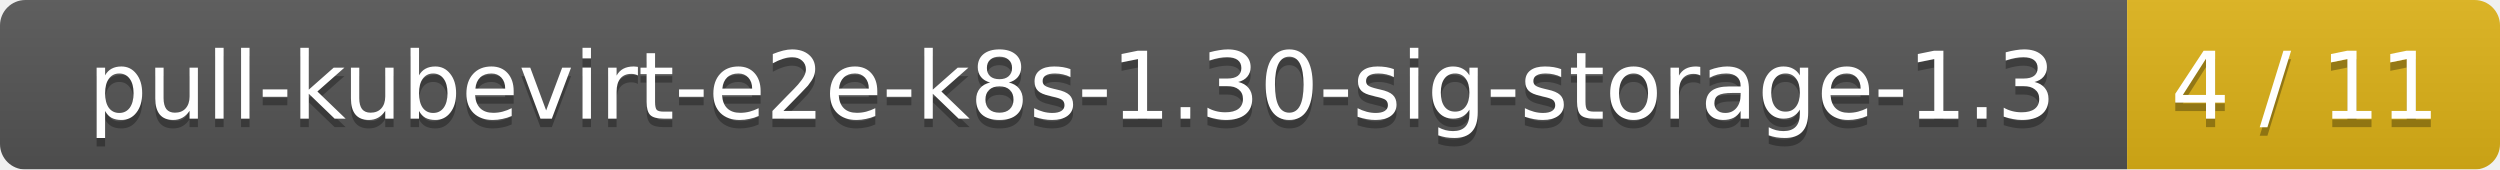
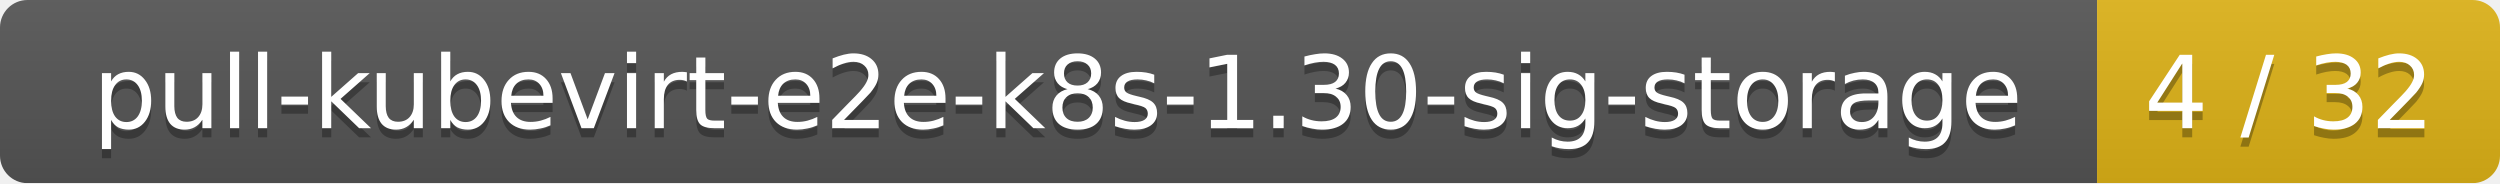
- <svg xmlns="http://www.w3.org/2000/svg" width="295" height="20">
+ <svg xmlns="http://www.w3.org/2000/svg" width="273" height="20">
  <linearGradient id="smooth" x2="0" y2="100%">
    <stop offset="0" stop-color="#bbb" stop-opacity=".1" />
    <stop offset="1" stop-opacity=".1" />
  </linearGradient>
  <mask id="round">
-     <rect width="295" height="20" rx="3" fill="#fff" />
+     <rect width="273" height="20" rx="3" fill="#fff" />
  </mask>
  <g mask="url(#round)">
-     <rect width="251" height="20" fill="#555" />
-     <rect x="251" width="44" height="20" fill="#dfb317" />
-     <rect width="295" height="20" fill="url(#smooth)" />
+     <rect width="229" height="20" fill="#555" />
+     <rect x="229" width="44" height="20" fill="#dfb317" />
+     <rect width="273" height="20" fill="url(#smooth)" />
  </g>
  <g fill="#fff" text-anchor="middle" font-family="DejaVu Sans,Verdana,Geneva,sans-serif" font-size="11">
-     <text x="126.5" y="15" fill="#010101" fill-opacity=".3">pull-kubevirt-e2e-k8s-1.30-sig-storage-1.3</text>
-     <text x="126.5" y="14">pull-kubevirt-e2e-k8s-1.30-sig-storage-1.3</text>
-     <text x="272" y="15" fill="#010101" fill-opacity=".3">4 / 11</text>
-     <text x="272" y="14">4 / 11</text>
+     <text x="115.5" y="15" fill="#010101" fill-opacity=".3">pull-kubevirt-e2e-k8s-1.30-sig-storage</text>
+     <text x="115.5" y="14">pull-kubevirt-e2e-k8s-1.30-sig-storage</text>
+     <text x="250" y="15" fill="#010101" fill-opacity=".3">4 / 32</text>
+     <text x="250" y="14">4 / 32</text>
  </g>
</svg>
